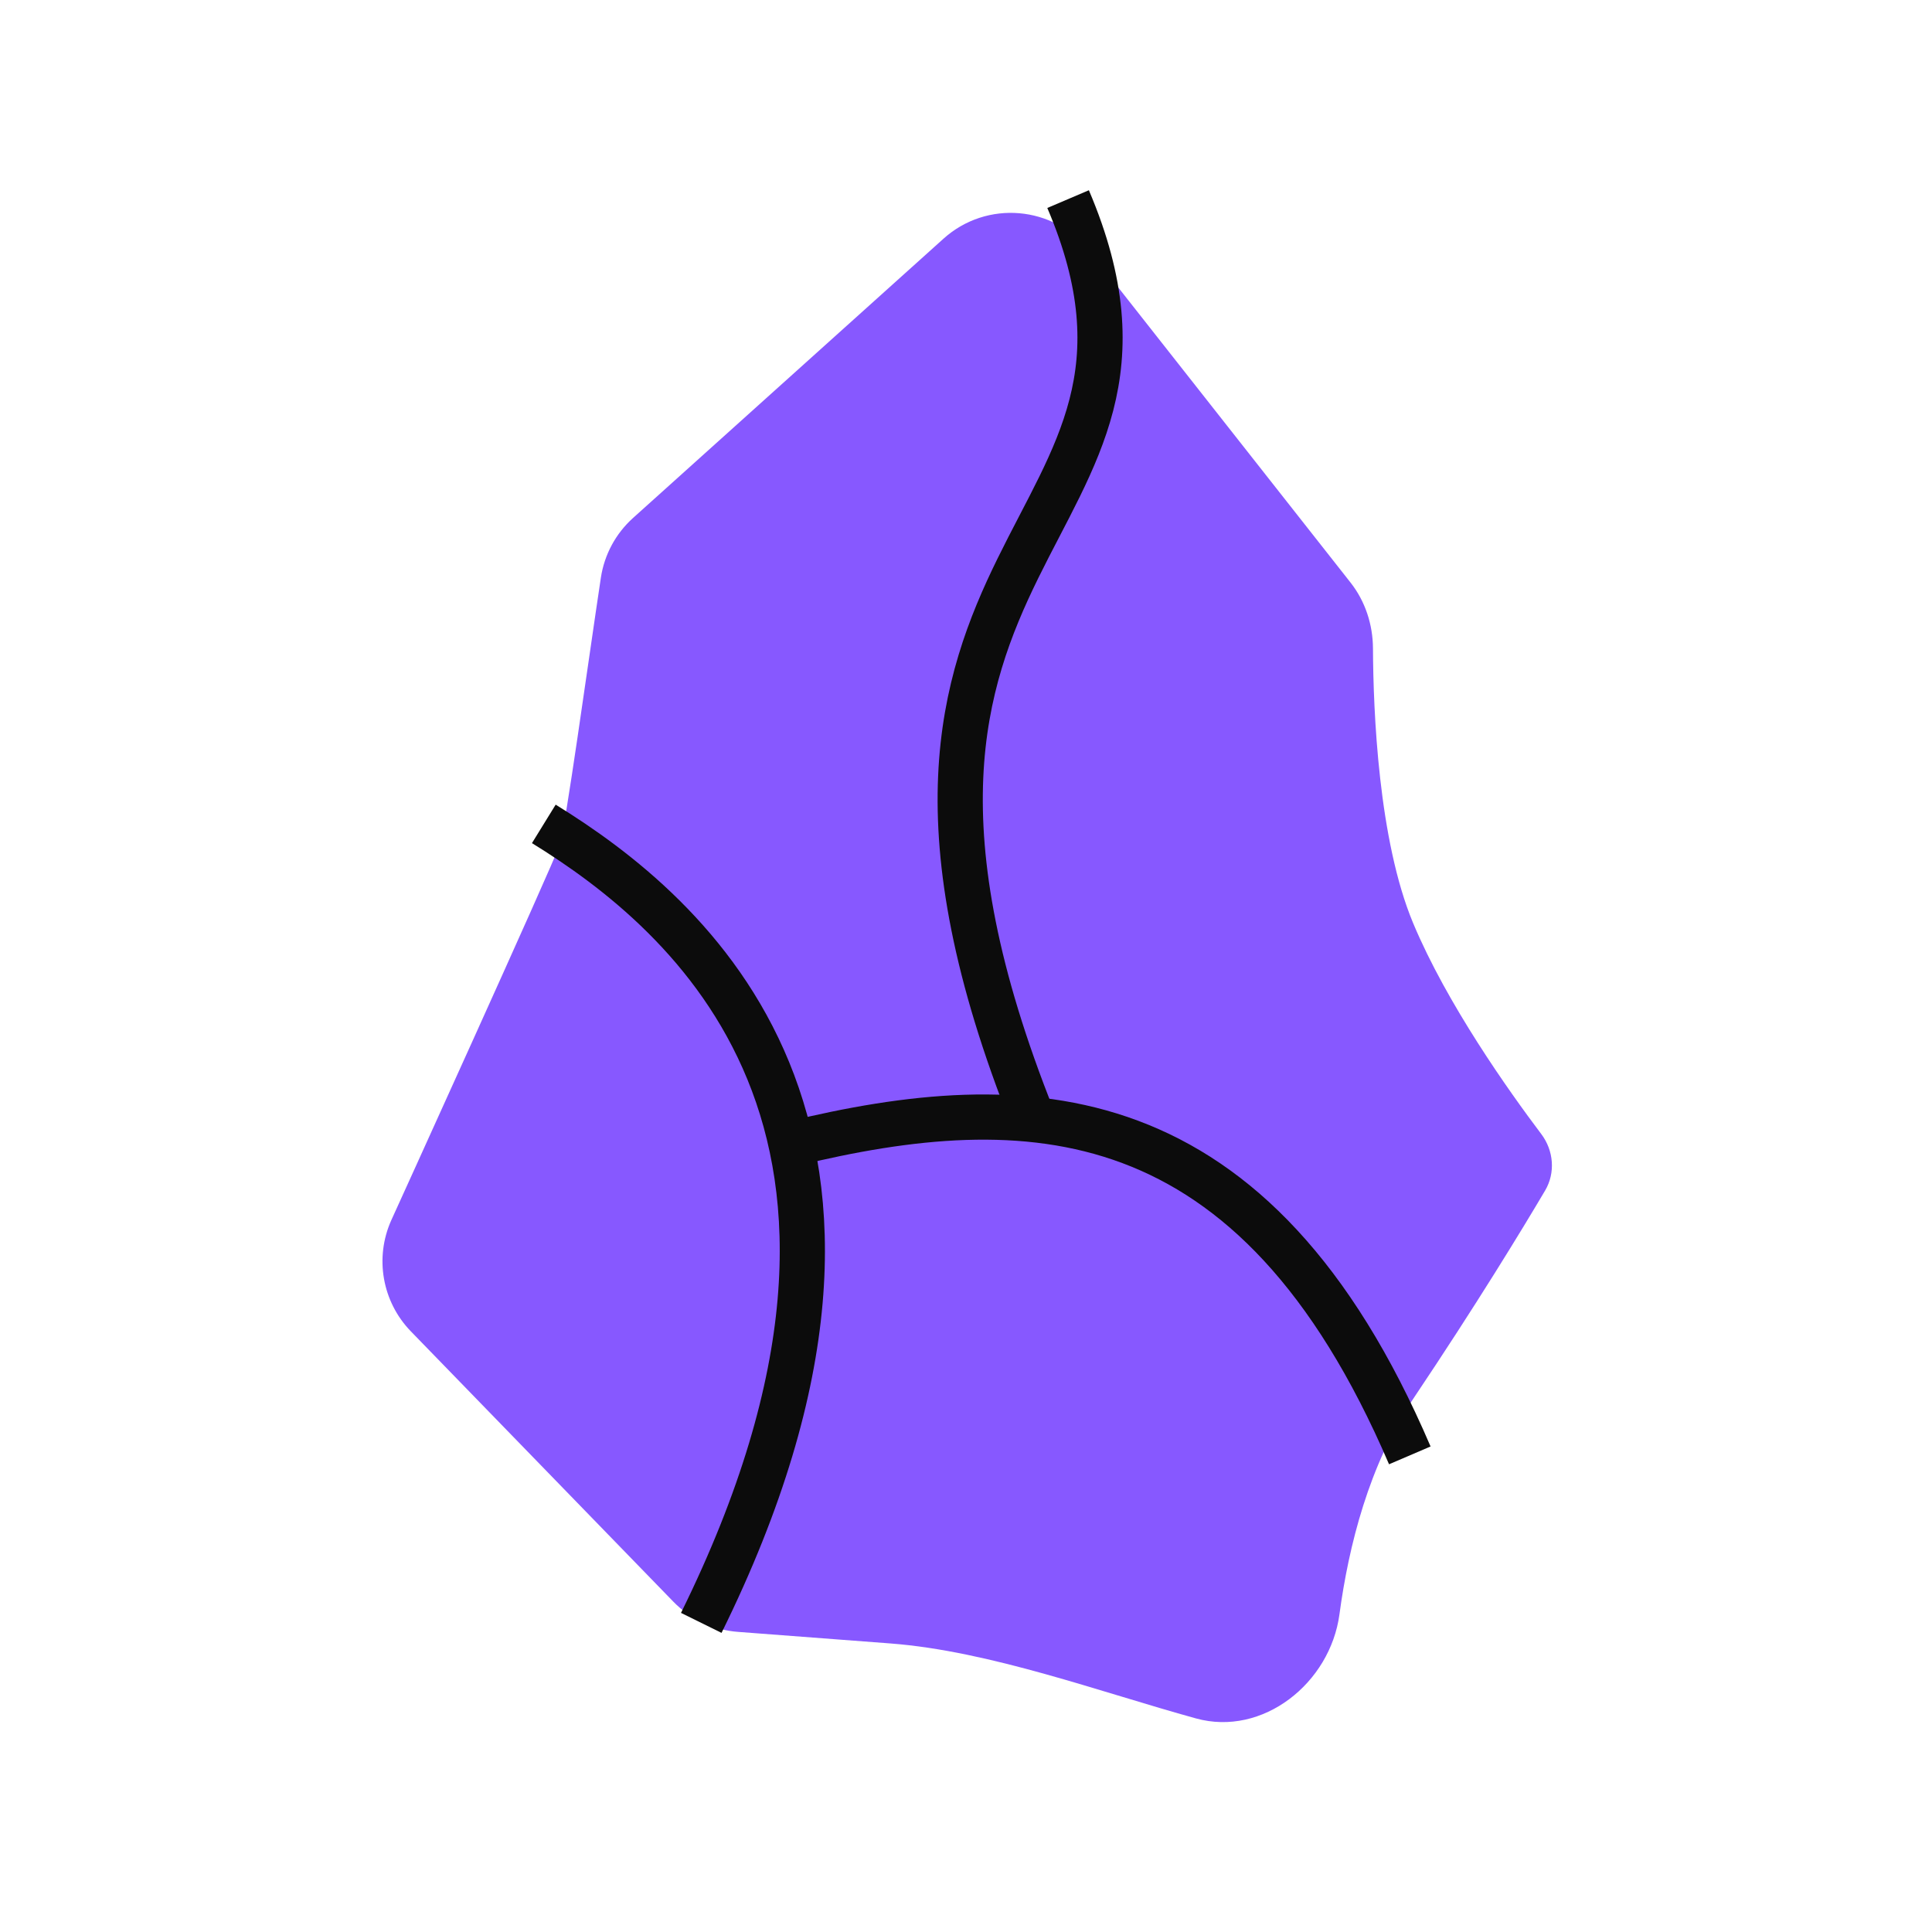
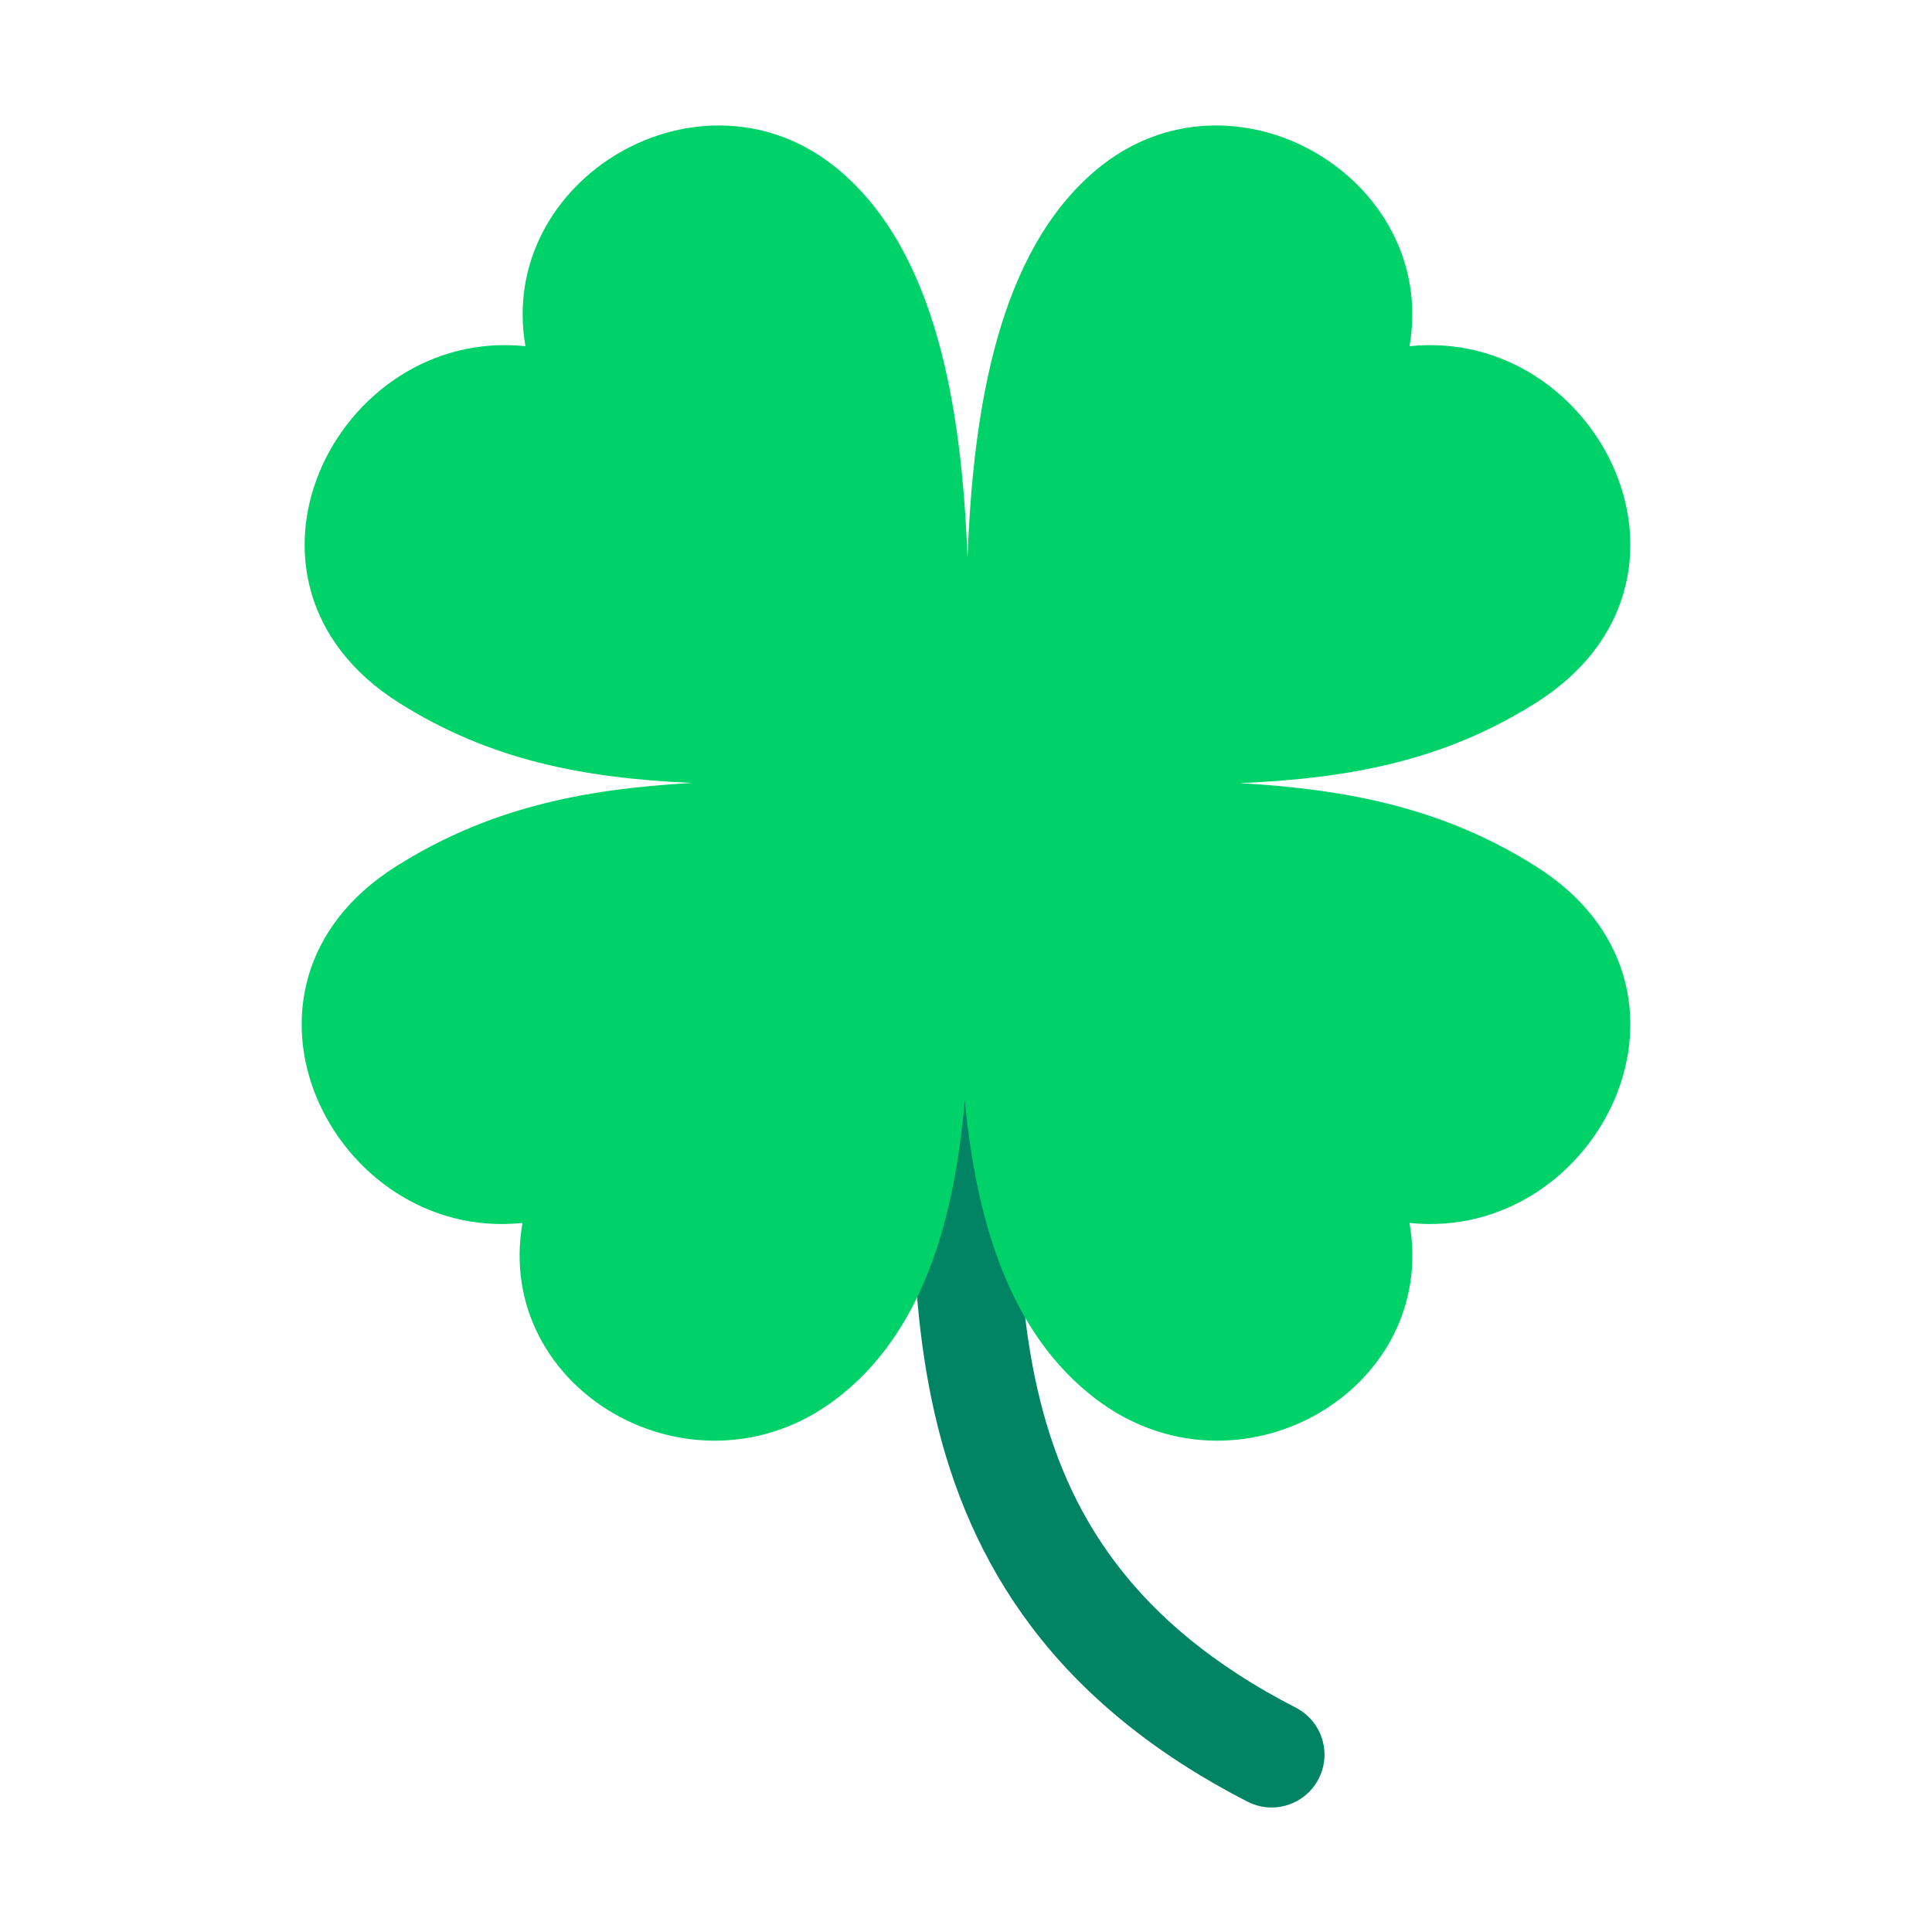
- <svg xmlns="http://www.w3.org/2000/svg" width="513" height="513" viewBox="0 0 513 513" fill="none">
-   <path d="M355.662 428.646C353.2 446.929 335.311 461.212 317.533 456.281C292.203 449.301 262.874 438.415 236.484 436.387C233.004 436.119 196.037 433.316 196.037 433.316C189.498 432.85 183.36 429.993 178.793 425.29L109.1 353.516C101.484 345.673 99.422 333.977 103.898 324.002C103.898 324.002 146.992 229.286 148.593 224.361C150.193 219.435 156.067 176.476 159.548 153.397C160.47 147.281 163.49 141.675 168.088 137.538L250.533 63.37C262.003 53.051 279.807 54.58 289.349 66.703L358.607 154.688C362.526 159.668 364.534 165.856 364.563 172.192C364.642 188.861 366.018 223.085 375.233 245.128C384.199 266.569 400.652 289.725 409.251 301.119C412.551 305.492 413.056 311.406 410.269 316.122C404.2 326.398 392.209 346.128 375.233 371.443C363.53 388.897 358.107 410.473 355.662 428.646Z" fill="#8758FF" />
-   <path d="M186.206 430.921C251.142 299.269 182.648 242.339 144.398 218.766" stroke="#0C0C0C" stroke-width="12" />
-   <path d="M374.343 386.444C332.98 289.929 272.491 288.595 210.224 303.717" stroke="#0C0C0C" stroke-width="12" />
-   <path d="M274.27 297.045C212.447 142.266 322.305 143.6 283.61 52.867" stroke="#0C0C0C" stroke-width="12" />
+ <svg xmlns="http://www.w3.org/2000/svg" width="32" height="32" viewBox="0 0 32 32" fill="none">
+   <path d="M20.663 29.841C21.093 30.062 21.62 29.892 21.841 29.462C22.062 29.032 21.892 28.505 21.462 28.284L20.663 29.841ZM21.462 28.284C18.754 26.894 17.651 25.051 17.185 23.015C16.695 20.872 16.906 18.575 16.906 16.125H15.156C15.156 18.35 14.93 21.006 15.479 23.405C16.052 25.911 17.465 28.2 20.663 29.841L21.462 28.284Z" fill="#008463" />
+   <path d="M16.025 9.237C15.93 6.756 15.511 4.17 13.891 2.812C11.638 0.926 8.219 2.953 8.703 5.734C5.563 5.406 3.446 9.645 6.609 11.641C8.113 12.589 9.653 12.887 11.458 12.968C9.632 13.07 8.078 13.392 6.56 14.35C3.397 16.346 5.513 20.584 8.654 20.256C8.169 23.037 11.497 24.949 13.841 23.178C15.288 22.084 15.811 20.2 15.979 18.213C16.167 20.2 16.712 22.084 18.159 23.178C20.503 24.949 23.83 23.037 23.346 20.256C26.487 20.584 28.603 16.346 25.44 14.35C23.934 13.399 22.366 13.075 20.535 12.971C22.364 12.893 23.92 12.599 25.44 11.641C28.603 9.645 26.487 5.406 23.346 5.734C23.83 2.953 20.411 0.926 18.159 2.812C16.538 4.17 16.119 6.756 16.025 9.237Z" fill="#00D26A" />
</svg>
